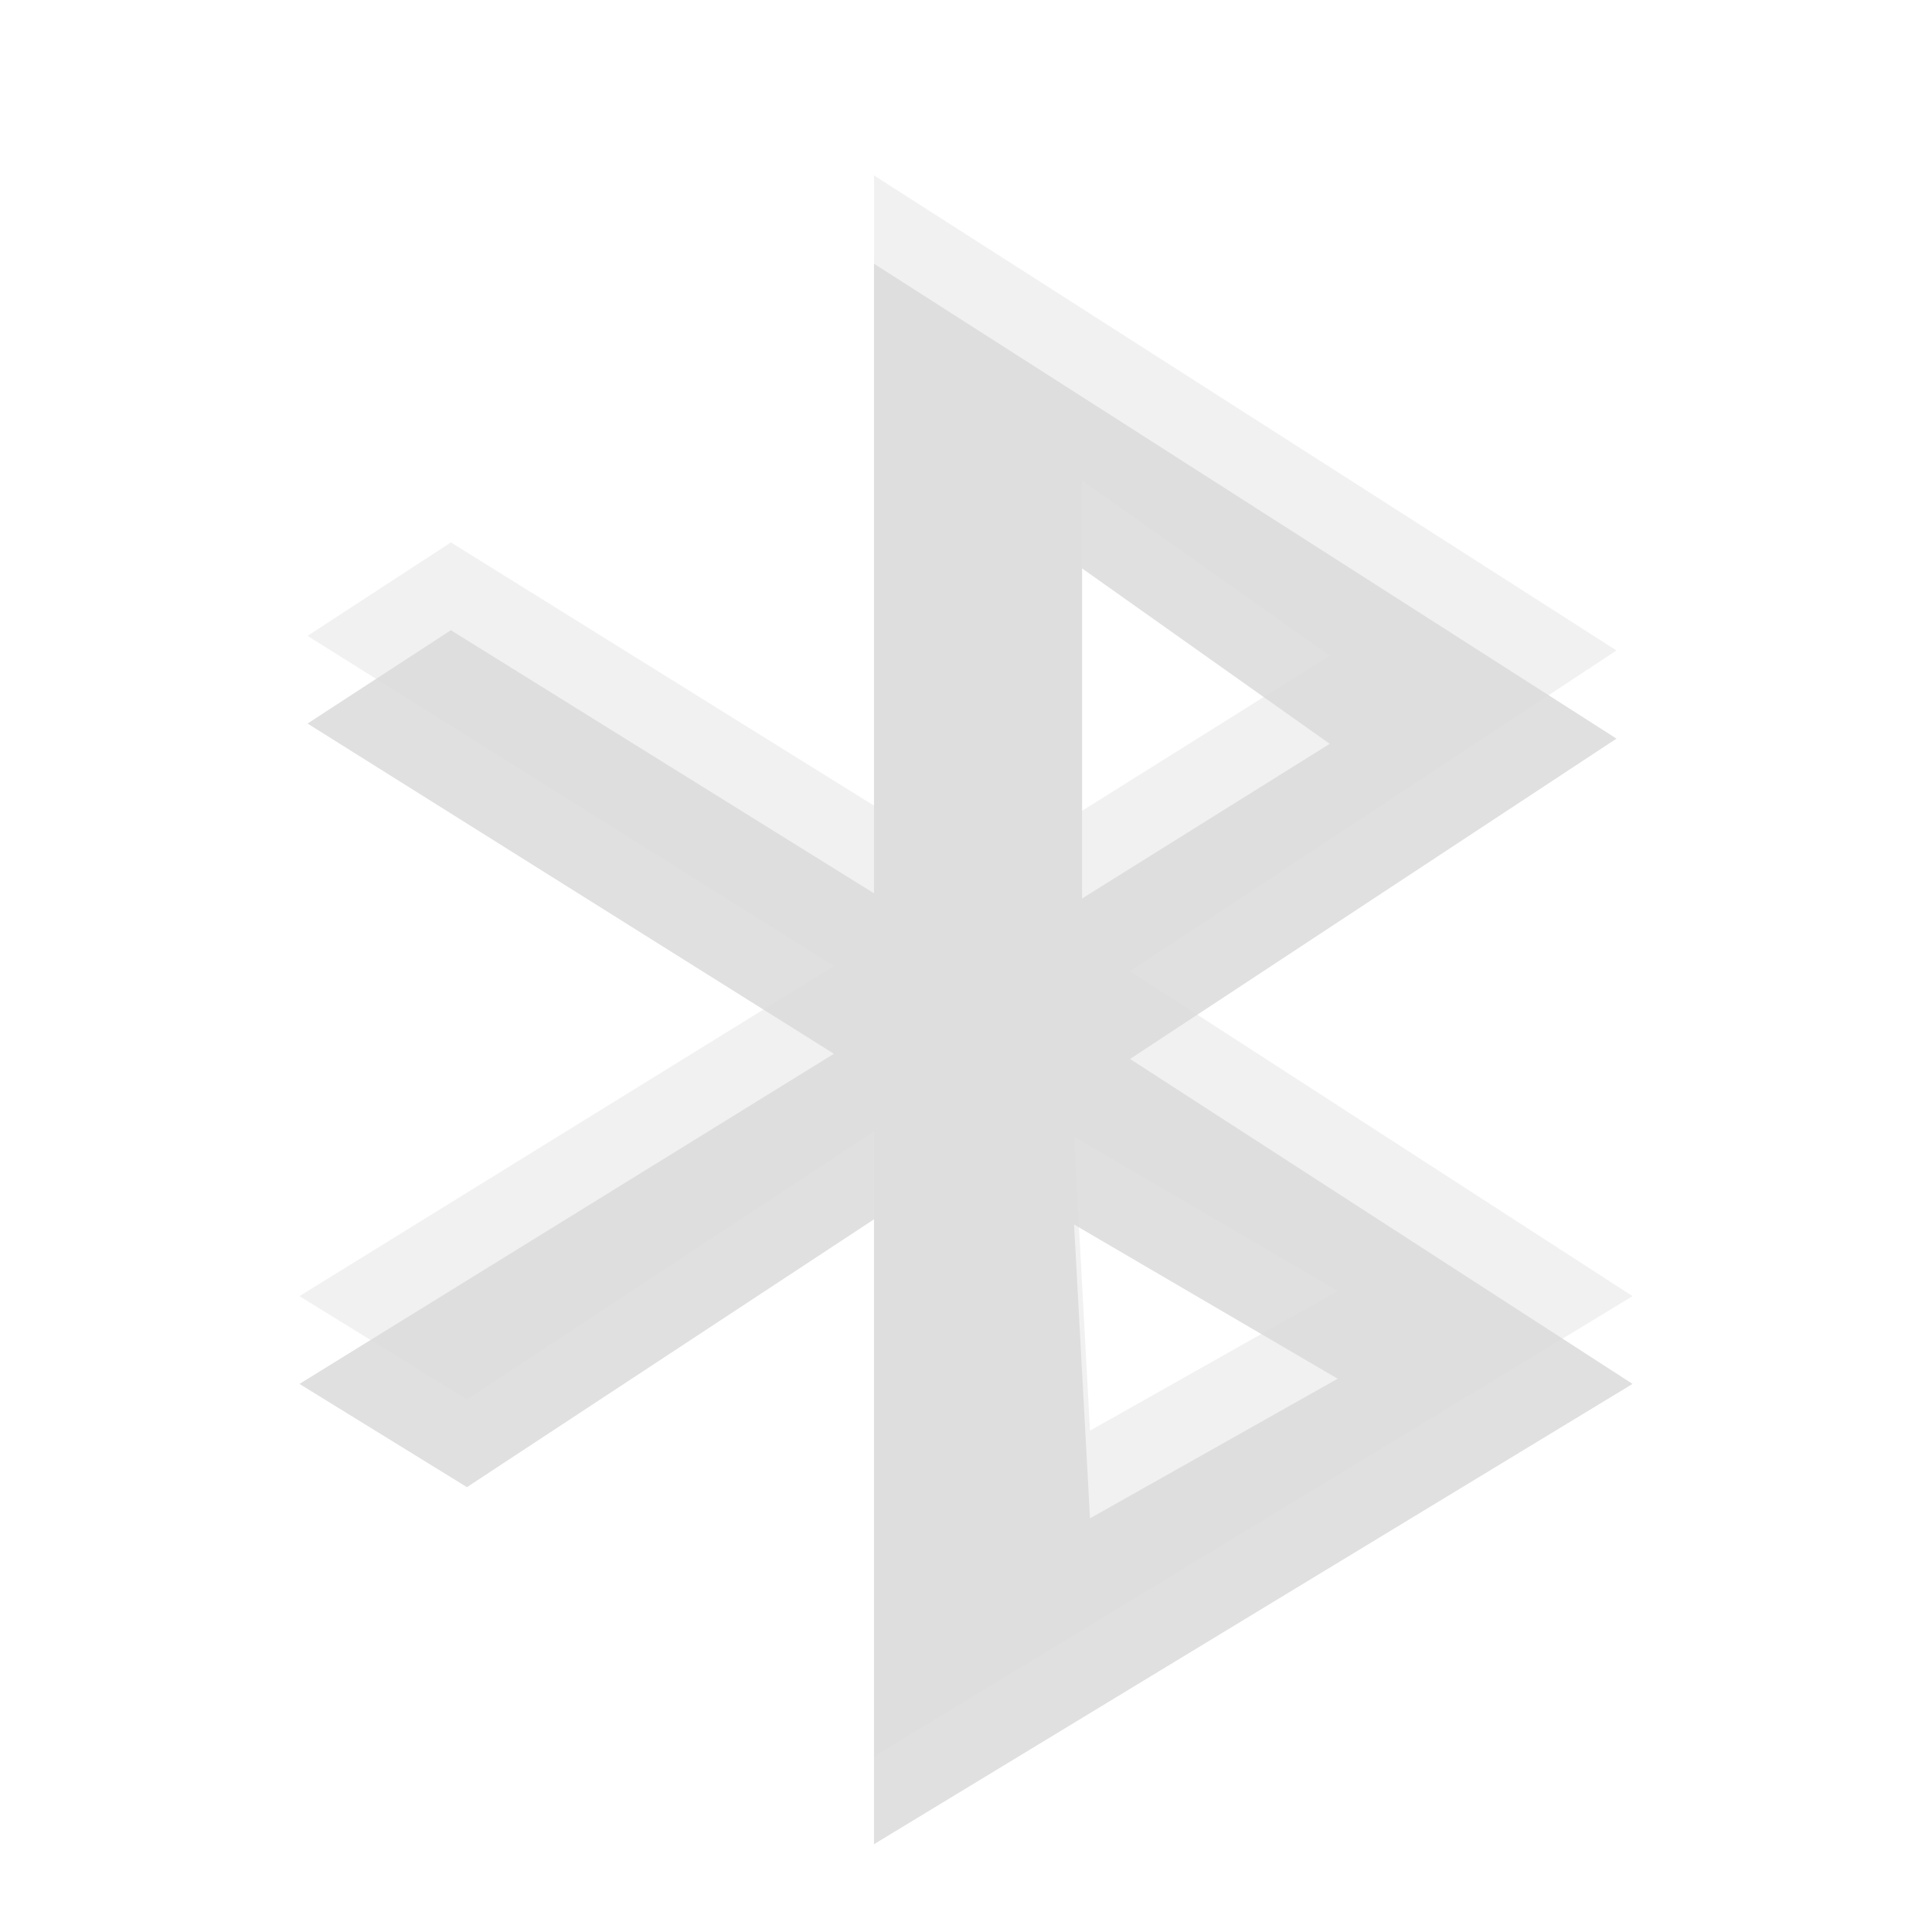
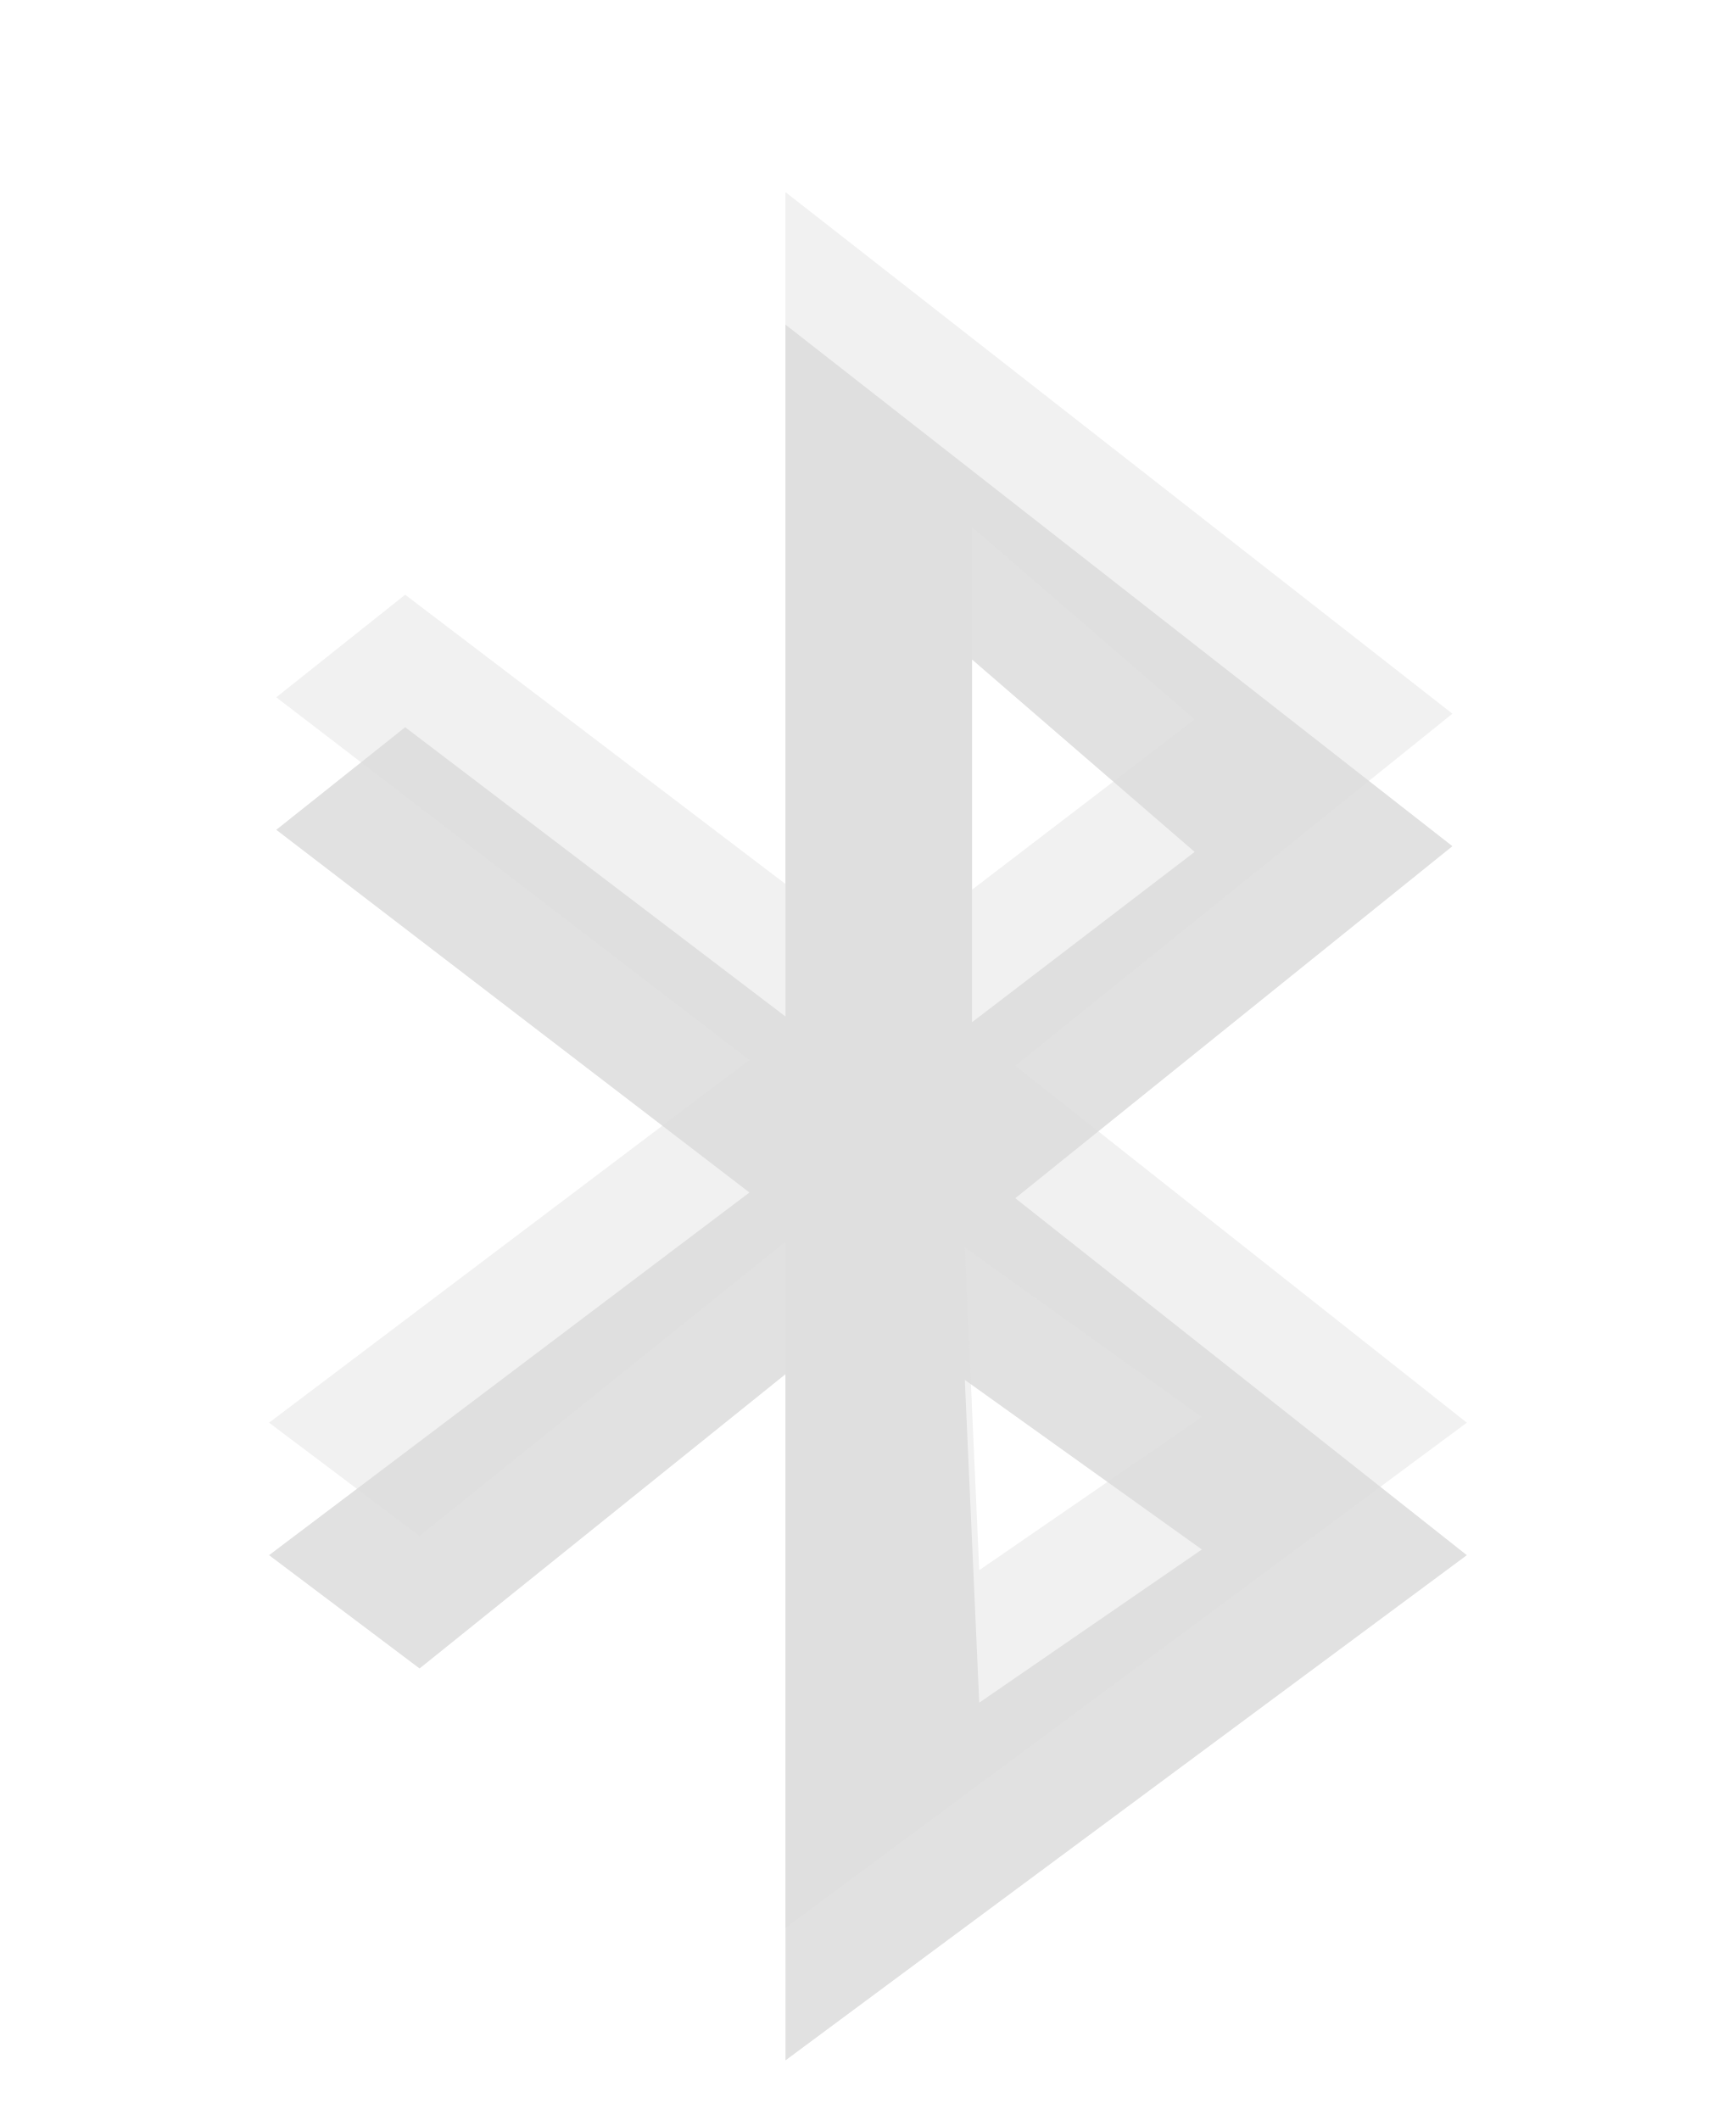
- <svg xmlns="http://www.w3.org/2000/svg" xmlns:xlink="http://www.w3.org/1999/xlink" width="16" height="16" viewBox="0 0 16 16">
-   <defs>
-     <clipPath id="clip1">
-       <rect width="16" height="16" />
-     </clipPath>
-     <clipPath id="clip2">
-       <rect width="16" height="16" />
-     </clipPath>
-     <filter width="100%" x="0" y="0" height="100%" filterUnits="objectBoundingBox" id="alpha">
-       <feColorMatrix values="0 0 0 0 1 0 0 0 0 1 0 0 0 0 1 0 0 0 1 0" in="SourceGraphic" type="matrix" />
-     </filter>
-     <g style="clip-path:url(#clip1)" id="surface6">
-       <path style="fill:#000;fill-rule:evenodd" d="M 7.238 2.184 L 7.238 7.398 L 3.734 5.219 L 2.547 5.992 L 6.906 8.727 L 2.48 11.461 L 3.867 12.316 L 7.238 10.098 L 7.238 15.273 L 13.52 11.461 L 9.359 8.77 L 13.387 6.117 Z M 8.961 4.707 L 11.012 6.16 L 8.961 7.441 Z M 8.895 10.141 L 11.078 11.418 L 9.027 12.574 Z " />
-     </g>
-     <g style="clip-path:url(#clip2)" id="surface9">
-       <path style="fill:#dcdcdc;fill-rule:evenodd" d="M 7.238 1.453 L 7.238 6.672 L 3.734 4.492 L 2.547 5.266 L 6.906 8 L 2.48 10.734 L 3.867 11.59 L 7.238 9.371 L 7.238 14.547 L 13.52 10.734 L 9.359 8.043 L 13.387 5.387 Z M 8.961 3.98 L 11.012 5.43 L 8.961 6.715 Z M 8.895 9.414 L 11.078 10.691 L 9.027 11.848 Z " />
-     </g>
-     <mask id="mask0">
-       <g style="filter:url(#alpha)">
-         <rect width="16" x="0" y="0" height="16" style="fill:#000;fill-opacity:.122" />
-       </g>
-     </mask>
-     <mask id="mask1">
-       <g style="filter:url(#alpha)">
-         <rect width="16" x="0" y="0" height="16" style="fill:#000;fill-opacity:.4" />
-       </g>
-     </mask>
-   </defs>
-   <use style="mask:url(#mask0)" xlink:href="#surface6" />
-   <use style="mask:url(#mask1)" xlink:href="#surface9" />
+ <svg xmlns="http://www.w3.org/2000/svg" width="13.1" viewBox="0 0 13.1 16" height="16" id="svg2" version="1.1">
+   <defs id="defs14" />
+   <g style="opacity:0.12;fill:#000000;fill-opacity:1" transform="matrix(0.0655,0,0,0.0655,-1.834,14.24)" id="g8-7">
+     <path style="fill:#000000;fill-opacity:1;fill-rule:evenodd" d="m 118.499,-180 0,79.721 -43.819,-33.333 L 59.831,-121.79 114.345,-80 59,-38.211 l 17.341,13.055 42.158,-33.909 0,79.064 L 197,-38.211 144.977,-79.342 195.339,-119.902 118.499,-180 Z m 21.494,38.588 25.648,22.168 -25.648,19.622 0,-41.789 z m -0.831,83.005 27.309,19.54 -25.648,17.652 -1.661,-37.192 z" id="path10-4" />
+   </g>
+   <g style="fill:#dcdcdc;opacity:0.4" transform="matrix(0.0655,0,0,0.0655,-1.834,13.24)" id="g8">
+     <path style="fill-rule:evenodd" d="m 118.499,-180 0,79.721 -43.819,-33.333 L 59.831,-121.79 114.345,-80 59,-38.211 l 17.341,13.055 42.158,-33.909 0,79.064 L 197,-38.211 144.977,-79.342 195.339,-119.902 118.499,-180 Z m 21.494,38.588 25.648,22.168 -25.648,19.622 0,-41.789 z m -0.831,83.005 27.309,19.54 -25.648,17.652 -1.661,-37.192 z" id="path10" />
+   </g>
</svg>
